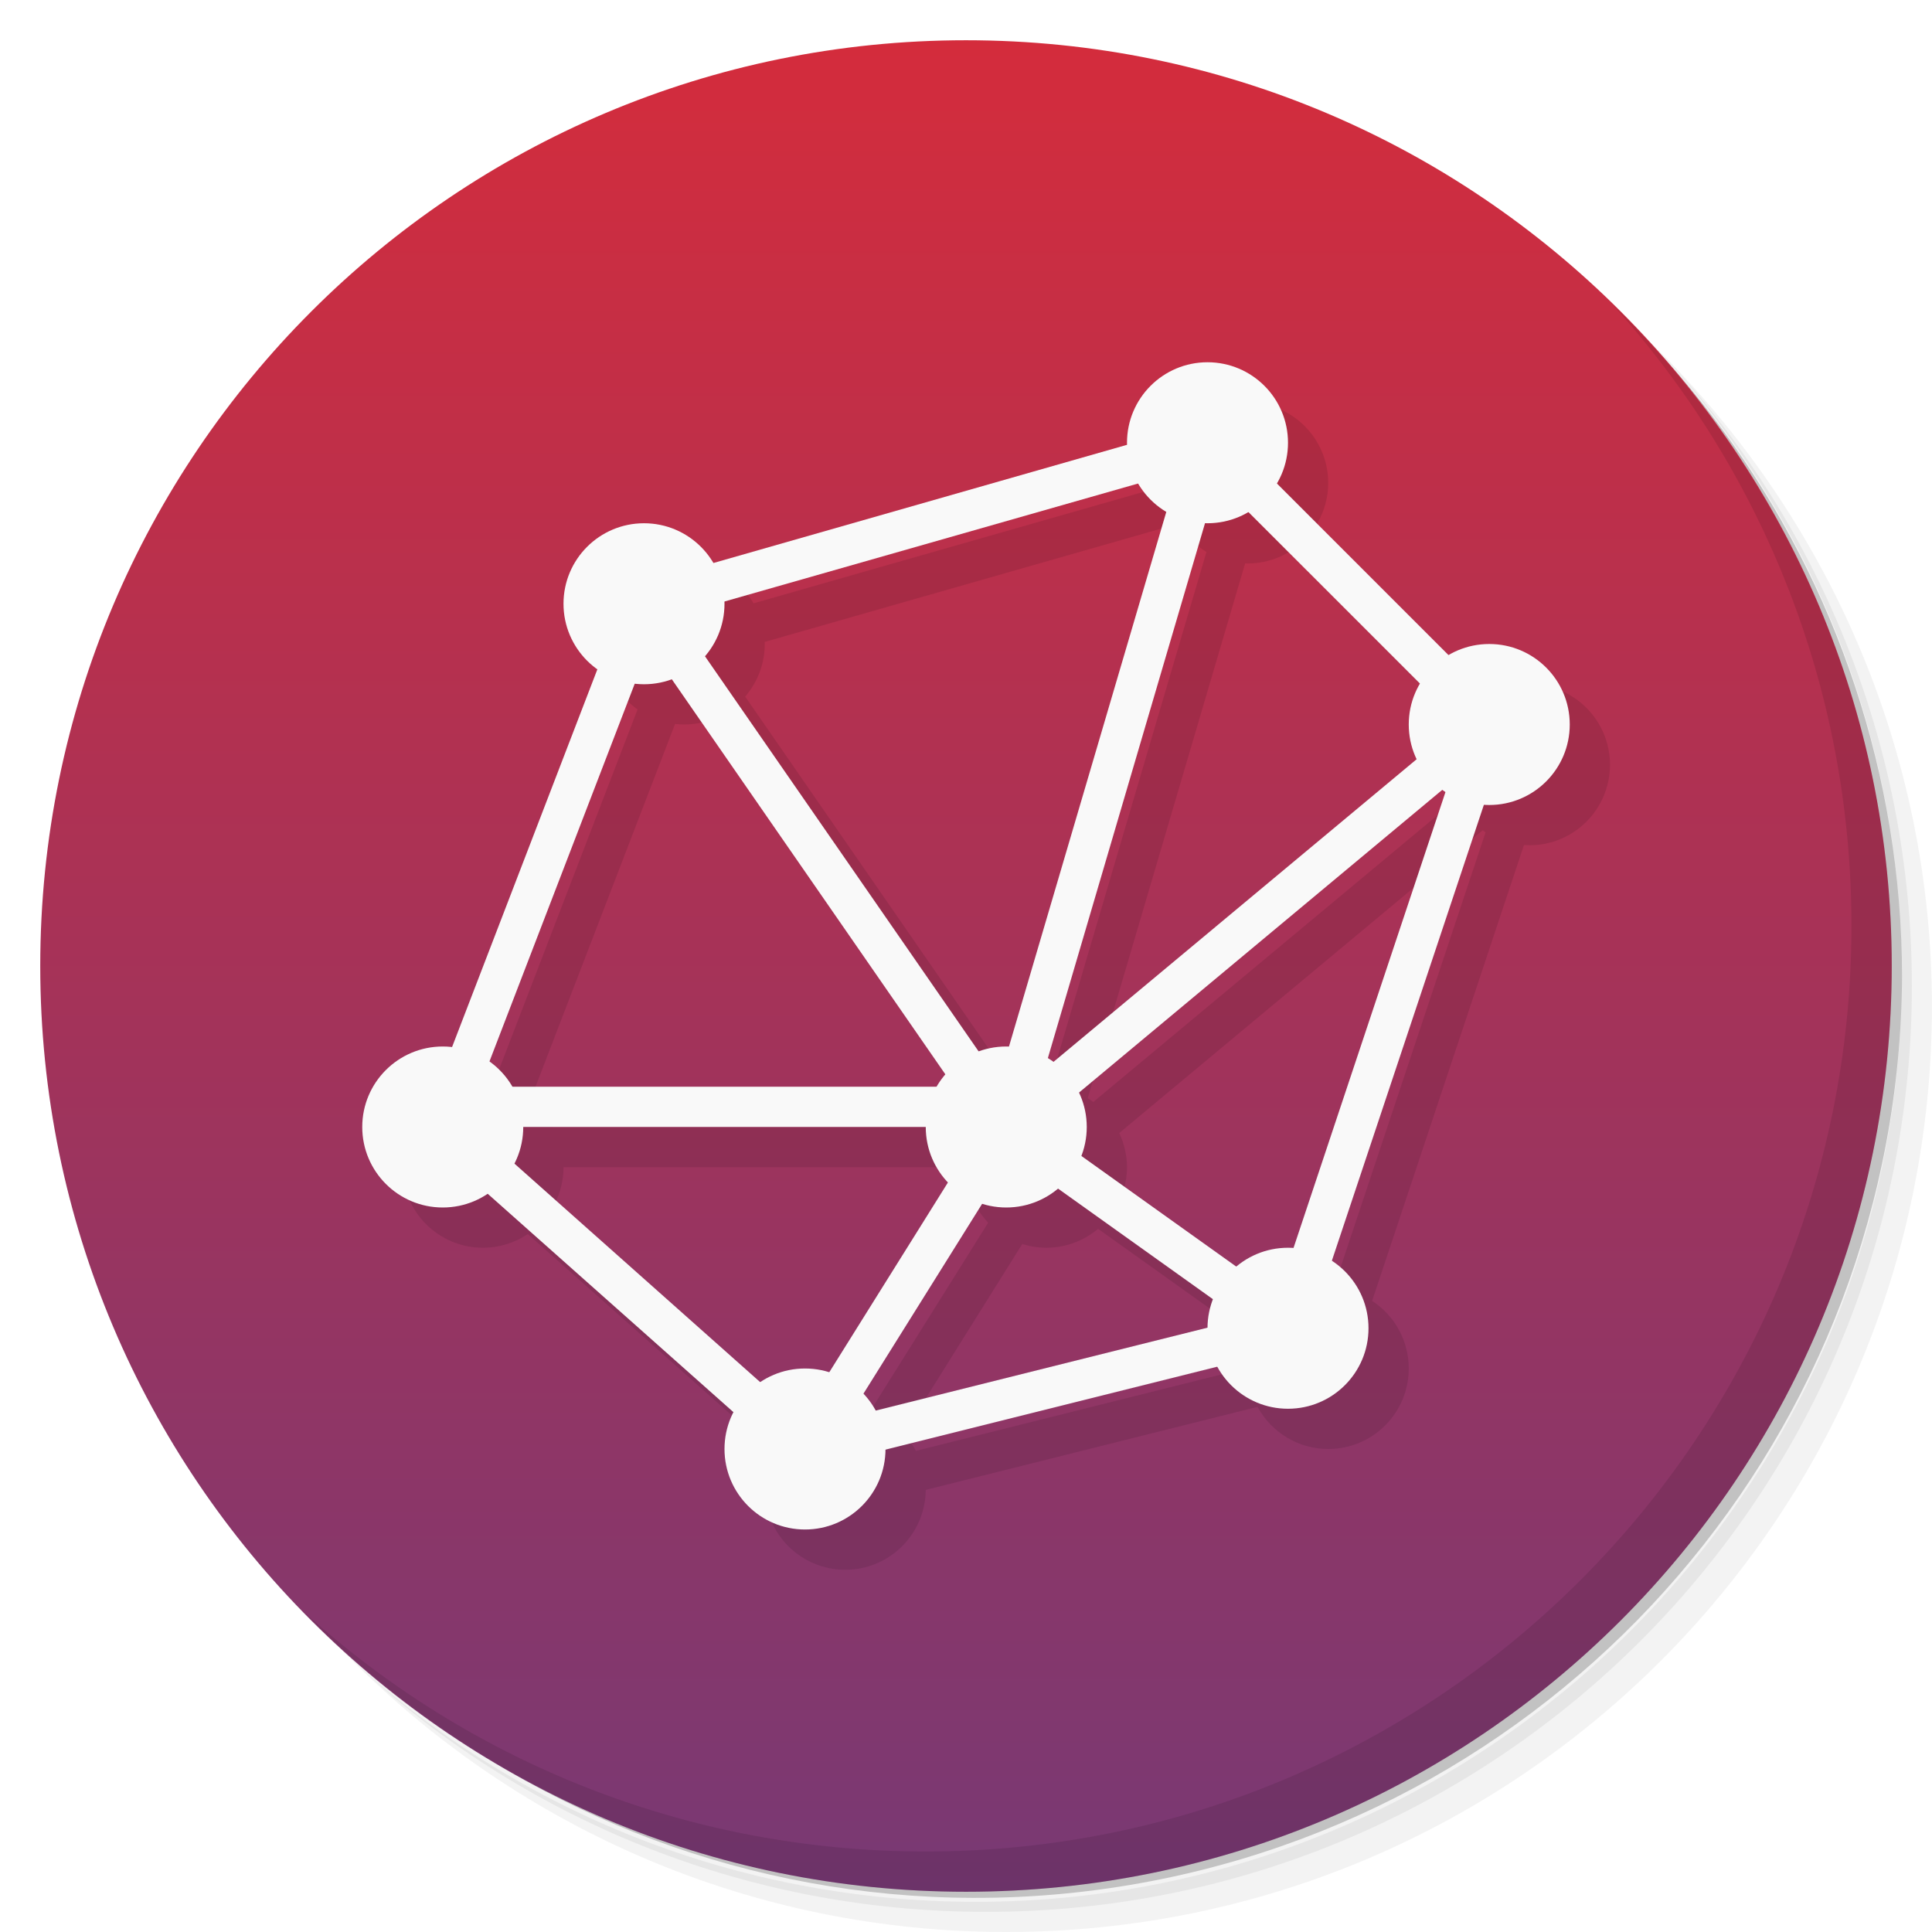
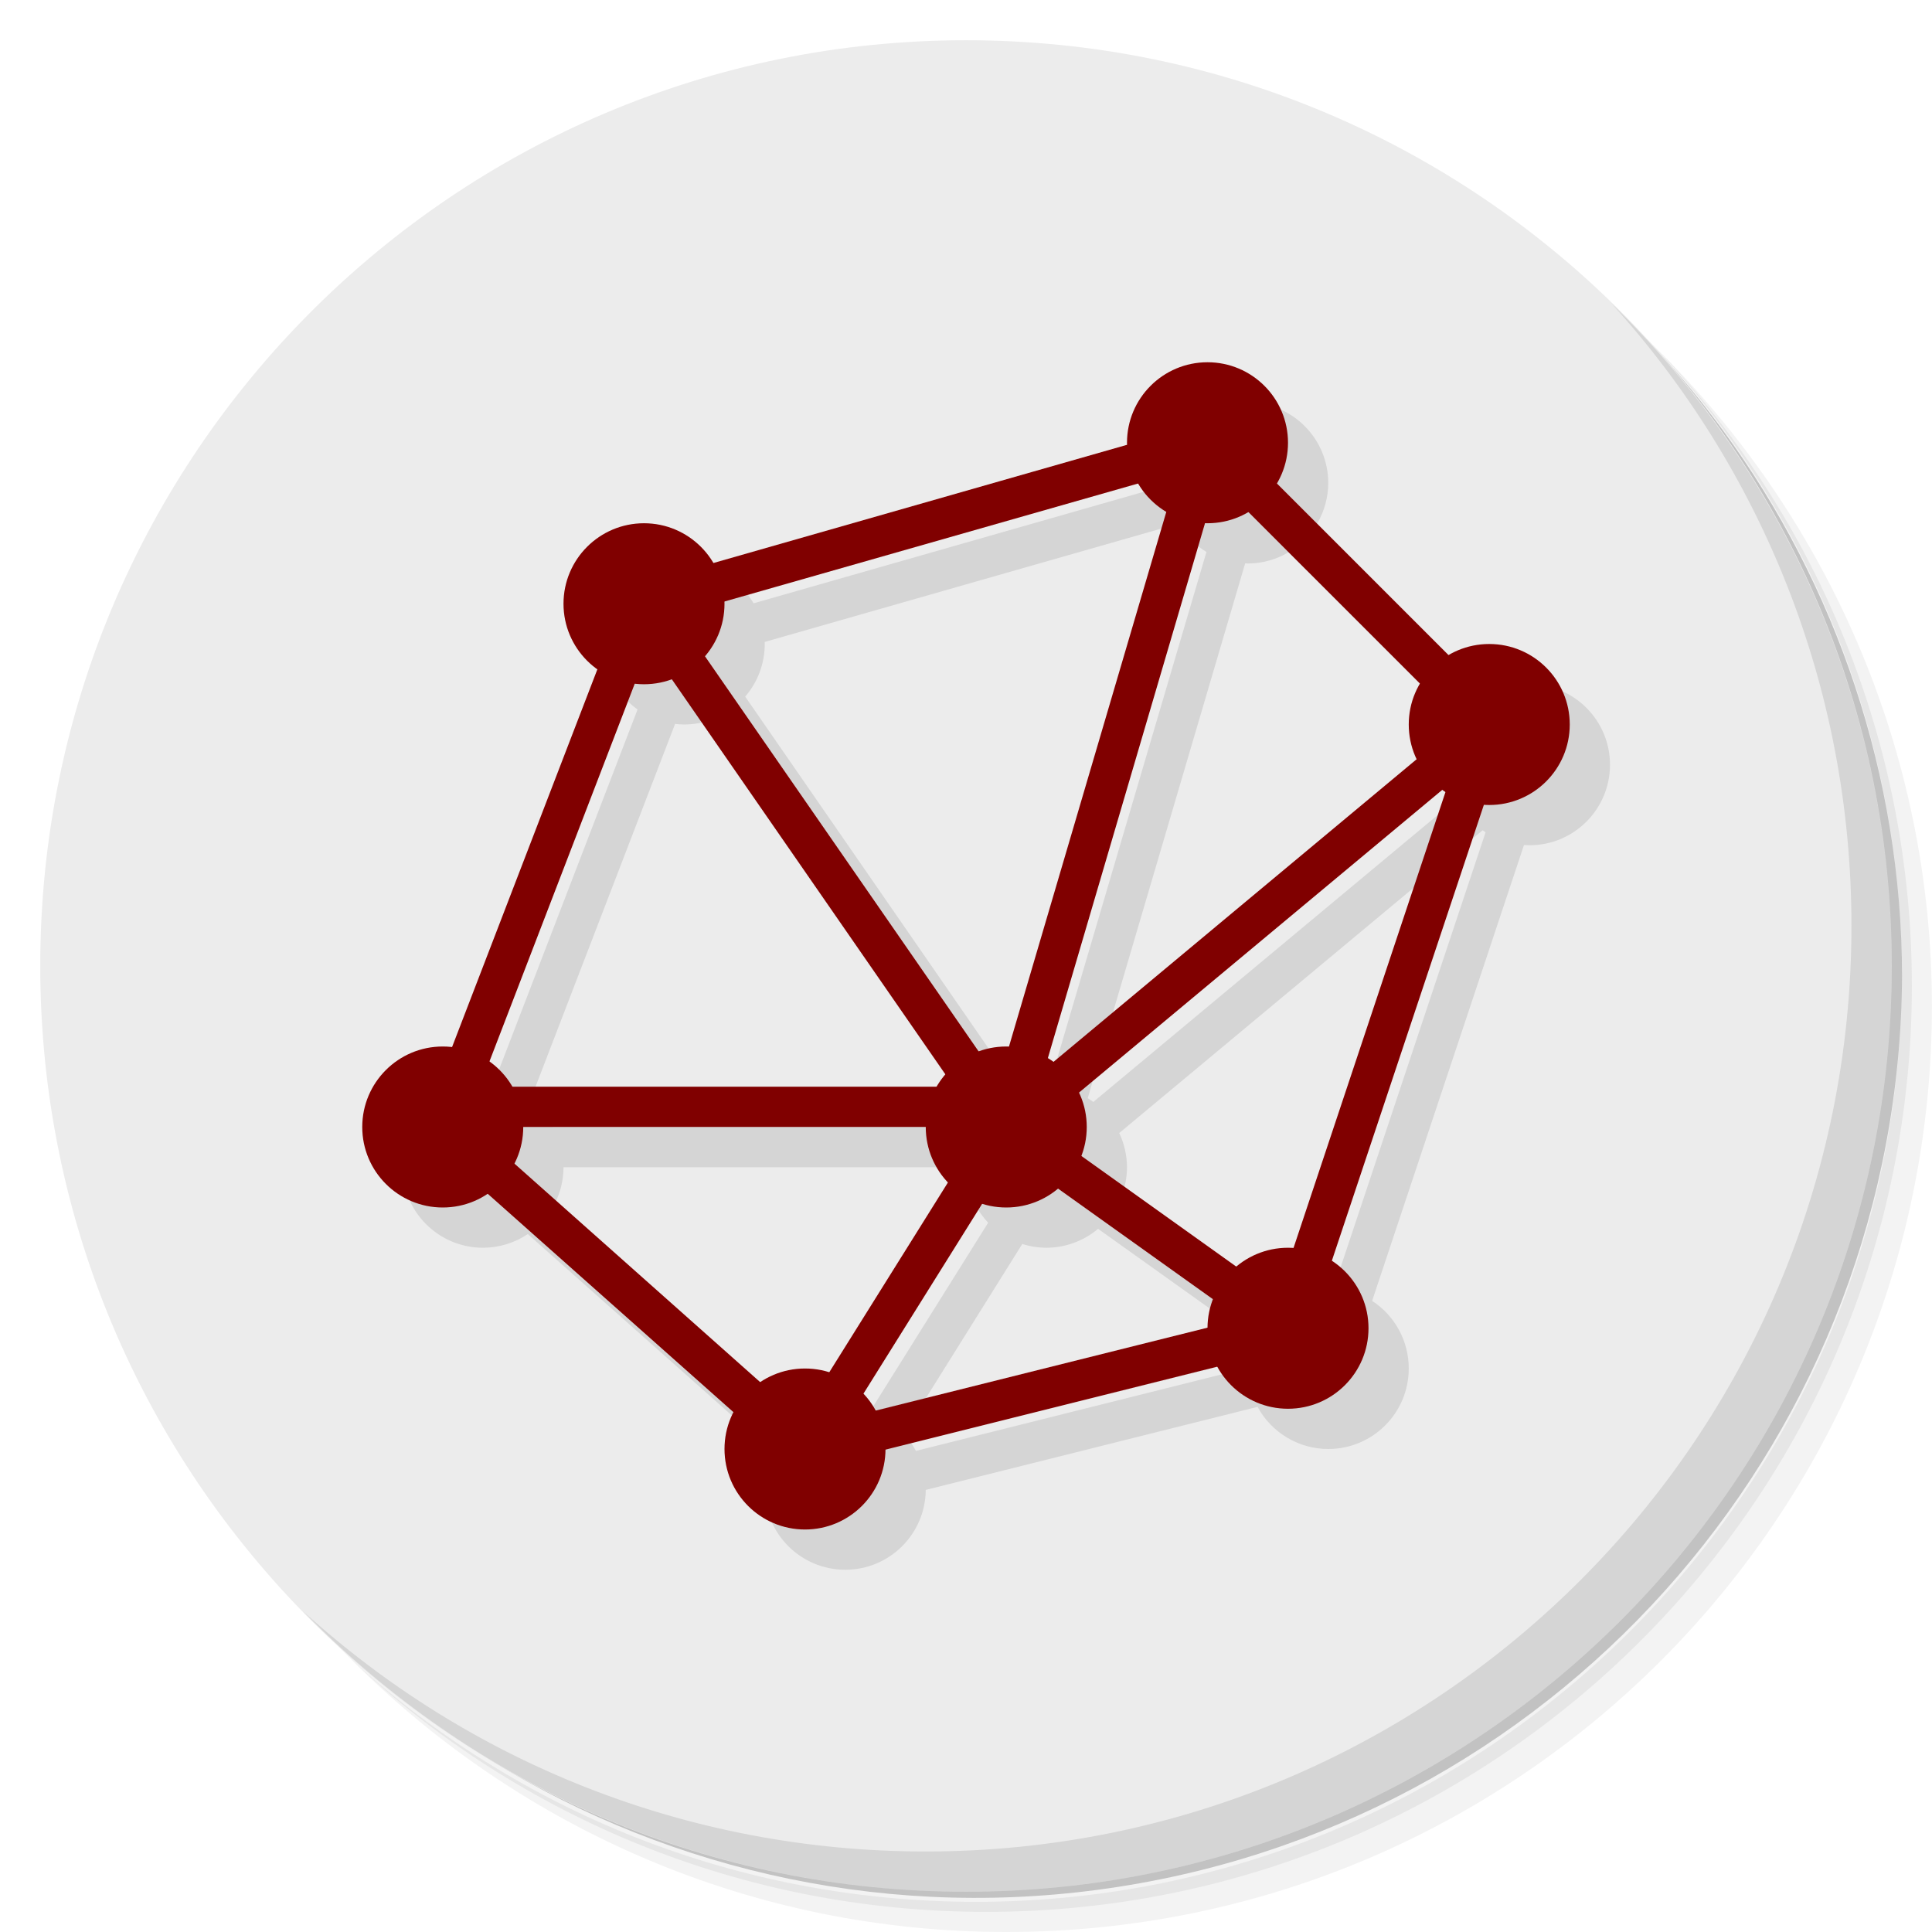
- <svg xmlns="http://www.w3.org/2000/svg" viewBox="0 0 48 48">
-   <defs>
+ <svg xmlns="http://www.w3.org/2000/svg" viewBox="0 0 48 48" id="svg2" version="1.1">
+   <defs id="defs4">
    <linearGradient id="linearGradient4283" y1="47" x2="0" y2="1" gradientUnits="userSpaceOnUse">
-       <stop style="stop-color:#783974;stop-opacity:1" />
-       <stop offset="1" style="stop-color:#d42c3c;stop-opacity:1" />
+       <stop style="stop-color:#783974;stop-opacity:1" id="stop7" />
+       <stop offset="1" style="stop-color:#d42c3c;stop-opacity:1" id="stop9" />
    </linearGradient>
  </defs>
-   <path d="m 36.31,5 c 5.859,4.062 9.688,10.831 9.688,18.5 0,12.426 -10.07,22.5 -22.5,22.5 -7.669,0 -14.438,-3.828 -18.5,-9.688 1.037,1.822 2.306,3.499 3.781,4.969 4.085,3.712 9.514,5.969 15.469,5.969 12.703,0 23,-10.298 23,-23 0,-5.954 -2.256,-11.384 -5.969,-15.469 C 39.81,7.306 38.132,6.037 36.31,5 Z m 4.969,3.781 c 3.854,4.113 6.219,9.637 6.219,15.719 0,12.703 -10.297,23 -23,23 -6.081,0 -11.606,-2.364 -15.719,-6.219 4.16,4.144 9.883,6.719 16.219,6.719 12.703,0 23,-10.298 23,-23 0,-6.335 -2.575,-12.06 -6.719,-16.219 z" style="opacity:0.05" />
-   <path d="m 41.28 8.781 c 3.712 4.085 5.969 9.514 5.969 15.469 0 12.703 -10.297 23 -23 23 -5.954 0 -11.384 -2.256 -15.469 -5.969 4.113 3.854 9.637 6.219 15.719 6.219 12.703 0 23 -10.298 23 -23 0 -6.081 -2.364 -11.606 -6.219 -15.719 z" style="opacity:0.1" />
-   <path d="M 31.25,2.375 C 39.865,5.529 46,13.792 46,23.505 c 0,12.426 -10.07,22.5 -22.5,22.5 -9.708,0 -17.971,-6.135 -21.12,-14.75 a 23,23 0 0 0 44.875,-7 23,23 0 0 0 -16,-21.875 z" style="opacity:0.2" />
-   <path d="M 24,1 C 36.703,1 47,11.297 47,24 47,36.703 36.703,47 24,47 11.297,47 1,36.703 1,24 1,11.297 11.297,1 24,1 Z" style="fill:url(#linearGradient4283);fill-opacity:1" />
-   <path d="m 40.03,7.531 c 3.712,4.084 5.969,9.514 5.969,15.469 0,12.703 -10.297,23 -23,23 C 17.045,46 11.615,43.744 7.53,40.031 11.708,44.322 17.54,47 23.999,47 c 12.703,0 23,-10.298 23,-23 0,-6.462 -2.677,-12.291 -6.969,-16.469 z" style="opacity:0.1" />
-   <path d="m 31 10 a 2 2 0 0 0 -2 2 2 2 0 0 0 0.002 0.051 l -10.279 2.938 A 2 2 0 0 0 17 14 a 2 2 0 0 0 -2 2 2 2 0 0 0 0.84 1.627 l -3.611 9.387 A 2 2 0 0 0 12 27 a 2 2 0 0 0 -2 2 2 2 0 0 0 2 2 2 2 0 0 0 1.113 -0.34 l 6.107 5.428 A 2 2 0 0 0 19 37 a 2 2 0 0 0 2 2 2 2 0 0 0 2 -1.984 l 8.244 -2.063 A 2 2 0 0 0 33 36 2 2 0 0 0 35 34 2 2 0 0 0 34.09 32.32 L 37.863 20.994 A 2 2 0 0 0 38 21 2 2 0 0 0 40 19 2 2 0 0 0 38 17 2 2 0 0 0 36.986 17.279 L 32.723 13.01 A 2 2 0 0 0 33 12 2 2 0 0 0 31 10 m -1.723 3.01 a 2 2 0 0 0 0.697 0.703 L 26.06 27 A 2 2 0 0 0 26 27 2 2 0 0 0 25.309 27.13 L 18.514 17.307 A 2 2 0 0 0 19 16 2 2 0 0 0 18.998 15.949 l 10.279 -2.938 z m 2.736 0.711 4.266 4.264 A 2 2 0 0 0 36 19 a 2 2 0 0 0 0.193 0.855 l -9.03 7.523 a 2 2 0 0 0 -0.139 -0.094 L 30.936 13.996 A 2 2 0 0 0 31 14 2 2 0 0 0 32.01 13.723 M 17.691 17.875 24.488 27.691 A 2 2 0 0 0 24.27 28 l -10.541 0 a 2 2 0 0 0 -0.568 -0.627 l 3.611 -9.387 A 2 2 0 0 0 17 18 2 2 0 0 0 17.691 17.875 m 19.14 2.748 a 2 2 0 0 0 0.078 0.055 l -3.775 11.328 A 2 2 0 0 0 33 32 2 2 0 0 0 31.715 32.469 l -3.852 -2.75 A 2 2 0 0 0 28 29 2 2 0 0 0 27.807 28.15 l 9.03 -7.523 z M 14 29 24 29 a 2 2 0 0 0 0.551 1.377 L 21.602 35.09 A 2 2 0 0 0 21 35 2 2 0 0 0 19.887 35.34 L 13.779 29.912 A 2 2 0 0 0 14 29 m 13.283 1.531 3.854 2.75 A 2 2 0 0 0 31 33.984 l -8.244 2.063 a 2 2 0 0 0 -0.307 -0.424 L 25.398 30.906 A 2 2 0 0 0 26 31 2 2 0 0 0 27.28 30.531" mix-blend-mode="normal" isolation="auto" white-space="normal" solid-opacity="1" solid-color="#000000" style="visibility:visible;shape-rendering:auto;color-interpolation-filters:linearRGB;fill:#000;opacity:0.1;image-rendering:auto;fill-opacity:1;stroke:none;display:inline;color:#000;fill-rule:evenodd;color-rendering:auto;color-interpolation:sRGB" />
-   <g transform="translate(0,-1)">
-     <path d="m 30.15 11.437 -14.523 4.15 -5.215 13.557 9.457 8.404 0.256 -0.064 12.266 -3.066 5.186 -15.553 z m -0.883 1.293 -4.449 15.12 -8.01 -11.566 z m 0.979 0.221 6.02 6.02 -10.314 8.596 z m -14.12 4.109 7.574 10.939 -11.781 0 z m 19.842 3.451 -4.229 12.689 -5.922 -4.23 m -14.06 0.029 12.465 0 0.107 0.135 -4.438 7.098 z m 13.389 0.717 5.688 4.061 -9.75 2.437 z" mix-blend-mode="normal" isolation="auto" white-space="normal" solid-opacity="1" solid-color="#000000" style="visibility:visible;shape-rendering:auto;color-interpolation-filters:linearRGB;fill:#f9f9f9;opacity:1;image-rendering:auto;fill-opacity:1;stroke:none;display:inline;color:#000;fill-rule:evenodd;color-rendering:auto;color-interpolation:sRGB" />
-     <circle r="2" cy="29" cx="11" style="fill:#f9f9f9;opacity:1;fill-opacity:1;stroke:none" />
-     <circle r="2" cy="29" cx="25" style="fill:#f9f9f9;opacity:1;fill-opacity:1;stroke:none" />
-     <circle r="2" cy="37" cx="20" style="fill:#f9f9f9;opacity:1;fill-opacity:1;stroke:none" />
-     <circle r="2" cy="34" cx="32" style="fill:#f9f9f9;opacity:1;fill-opacity:1;stroke:none" />
-     <circle r="2" cy="19" cx="37" style="fill:#f9f9f9;opacity:1;fill-opacity:1;stroke:none" />
-     <circle r="2" cy="12" cx="30" style="fill:#f9f9f9;opacity:1;fill-opacity:1;stroke:none" />
-     <circle r="2" cy="16" cx="16" style="fill:#f9f9f9;opacity:1;fill-opacity:1;stroke:none" />
+   <path d="m 36.31,5 c 5.859,4.062 9.688,10.831 9.688,18.5 0,12.426 -10.07,22.5 -22.5,22.5 -7.669,0 -14.438,-3.828 -18.5,-9.688 1.037,1.822 2.306,3.499 3.781,4.969 4.085,3.712 9.514,5.969 15.469,5.969 12.703,0 23,-10.298 23,-23 0,-5.954 -2.256,-11.384 -5.969,-15.469 C 39.81,7.306 38.132,6.037 36.31,5 Z m 4.969,3.781 c 3.854,4.113 6.219,9.637 6.219,15.719 0,12.703 -10.297,23 -23,23 -6.081,0 -11.606,-2.364 -15.719,-6.219 4.16,4.144 9.883,6.719 16.219,6.719 12.703,0 23,-10.298 23,-23 0,-6.335 -2.575,-12.06 -6.719,-16.219 z" style="opacity:0.05" id="path11" />
+   <path d="m 41.28 8.781 c 3.712 4.085 5.969 9.514 5.969 15.469 0 12.703 -10.297 23 -23 23 -5.954 0 -11.384 -2.256 -15.469 -5.969 4.113 3.854 9.637 6.219 15.719 6.219 12.703 0 23 -10.298 23 -23 0 -6.081 -2.364 -11.606 -6.219 -15.719 z" style="opacity:0.1" id="path13" />
+   <path d="M 31.25,2.375 C 39.865,5.529 46,13.792 46,23.505 c 0,12.426 -10.07,22.5 -22.5,22.5 -9.708,0 -17.971,-6.135 -21.12,-14.75 a 23,23 0 0 0 44.875,-7 23,23 0 0 0 -16,-21.875 z" style="opacity:0.2" id="path15" />
+   <path d="M 24,1 C 36.703,1 47,11.297 47,24 47,36.703 36.703,47 24,47 11.297,47 1,36.703 1,24 1,11.297 11.297,1 24,1 Z" style="fill:#ececec;fill-opacity:1" id="path17" />
+   <path d="m 40.03,7.531 c 3.712,4.084 5.969,9.514 5.969,15.469 0,12.703 -10.297,23 -23,23 C 17.045,46 11.615,43.744 7.53,40.031 11.708,44.322 17.54,47 23.999,47 c 12.703,0 23,-10.298 23,-23 0,-6.462 -2.677,-12.291 -6.969,-16.469 z" style="opacity:0.1" id="path19" />
+   <path d="m 31 10 a 2 2 0 0 0 -2 2 2 2 0 0 0 0.002 0.051 l -10.279 2.938 A 2 2 0 0 0 17 14 a 2 2 0 0 0 -2 2 2 2 0 0 0 0.84 1.627 l -3.611 9.387 A 2 2 0 0 0 12 27 a 2 2 0 0 0 -2 2 2 2 0 0 0 2 2 2 2 0 0 0 1.113 -0.34 l 6.107 5.428 A 2 2 0 0 0 19 37 a 2 2 0 0 0 2 2 2 2 0 0 0 2 -1.984 l 8.244 -2.063 A 2 2 0 0 0 33 36 2 2 0 0 0 35 34 2 2 0 0 0 34.09 32.32 L 37.863 20.994 A 2 2 0 0 0 38 21 2 2 0 0 0 40 19 2 2 0 0 0 38 17 2 2 0 0 0 36.986 17.279 L 32.723 13.01 A 2 2 0 0 0 33 12 2 2 0 0 0 31 10 m -1.723 3.01 a 2 2 0 0 0 0.697 0.703 L 26.06 27 A 2 2 0 0 0 26 27 2 2 0 0 0 25.309 27.13 L 18.514 17.307 A 2 2 0 0 0 19 16 2 2 0 0 0 18.998 15.949 l 10.279 -2.938 z m 2.736 0.711 4.266 4.264 A 2 2 0 0 0 36 19 a 2 2 0 0 0 0.193 0.855 l -9.03 7.523 a 2 2 0 0 0 -0.139 -0.094 L 30.936 13.996 A 2 2 0 0 0 31 14 2 2 0 0 0 32.01 13.723 M 17.691 17.875 24.488 27.691 A 2 2 0 0 0 24.27 28 l -10.541 0 a 2 2 0 0 0 -0.568 -0.627 l 3.611 -9.387 A 2 2 0 0 0 17 18 2 2 0 0 0 17.691 17.875 m 19.14 2.748 a 2 2 0 0 0 0.078 0.055 l -3.775 11.328 A 2 2 0 0 0 33 32 2 2 0 0 0 31.715 32.469 l -3.852 -2.75 A 2 2 0 0 0 28 29 2 2 0 0 0 27.807 28.15 l 9.03 -7.523 z M 14 29 24 29 a 2 2 0 0 0 0.551 1.377 L 21.602 35.09 A 2 2 0 0 0 21 35 2 2 0 0 0 19.887 35.34 L 13.779 29.912 A 2 2 0 0 0 14 29 m 13.283 1.531 3.854 2.75 A 2 2 0 0 0 31 33.984 l -8.244 2.063 a 2 2 0 0 0 -0.307 -0.424 L 25.398 30.906 A 2 2 0 0 0 26 31 2 2 0 0 0 27.28 30.531" mix-blend-mode="normal" isolation="auto" white-space="normal" solid-opacity="1" solid-color="#000000" style="visibility:visible;shape-rendering:auto;color-interpolation-filters:linearRGB;fill:#000;opacity:0.1;image-rendering:auto;fill-opacity:1;stroke:none;display:inline;color:#000;fill-rule:evenodd;color-rendering:auto;color-interpolation:sRGB" id="path21" />
+   <g transform="translate(0,-1)" id="g23" style="fill:#800000">
+     <path d="m 30.15 11.437 -14.523 4.15 -5.215 13.557 9.457 8.404 0.256 -0.064 12.266 -3.066 5.186 -15.553 z m -0.883 1.293 -4.449 15.12 -8.01 -11.566 z m 0.979 0.221 6.02 6.02 -10.314 8.596 z m -14.12 4.109 7.574 10.939 -11.781 0 z m 19.842 3.451 -4.229 12.689 -5.922 -4.23 m -14.06 0.029 12.465 0 0.107 0.135 -4.438 7.098 z m 13.389 0.717 5.688 4.061 -9.75 2.437 z" mix-blend-mode="normal" isolation="auto" white-space="normal" solid-opacity="1" solid-color="#000000" style="visibility:visible;shape-rendering:auto;color-interpolation-filters:linearRGB;fill:#800000;opacity:1;image-rendering:auto;fill-opacity:1;stroke:none;display:inline;color:#000;fill-rule:evenodd;color-rendering:auto;color-interpolation:sRGB" id="path25" />
+     <circle r="2" cy="29" cx="11" style="fill:#800000;opacity:1;fill-opacity:1;stroke:none" id="circle27" />
+     <circle r="2" cy="29" cx="25" style="fill:#800000;opacity:1;fill-opacity:1;stroke:none" id="circle29" />
+     <circle r="2" cy="37" cx="20" style="fill:#800000;opacity:1;fill-opacity:1;stroke:none" id="circle31" />
+     <circle r="2" cy="34" cx="32" style="fill:#800000;opacity:1;fill-opacity:1;stroke:none" id="circle33" />
+     <circle r="2" cy="19" cx="37" style="fill:#800000;opacity:1;fill-opacity:1;stroke:none" id="circle35" />
+     <circle r="2" cy="12" cx="30" style="fill:#800000;opacity:1;fill-opacity:1;stroke:none" id="circle37" />
+     <circle r="2" cy="16" cx="16" style="fill:#800000;opacity:1;fill-opacity:1;stroke:none" id="circle39" />
  </g>
</svg>
